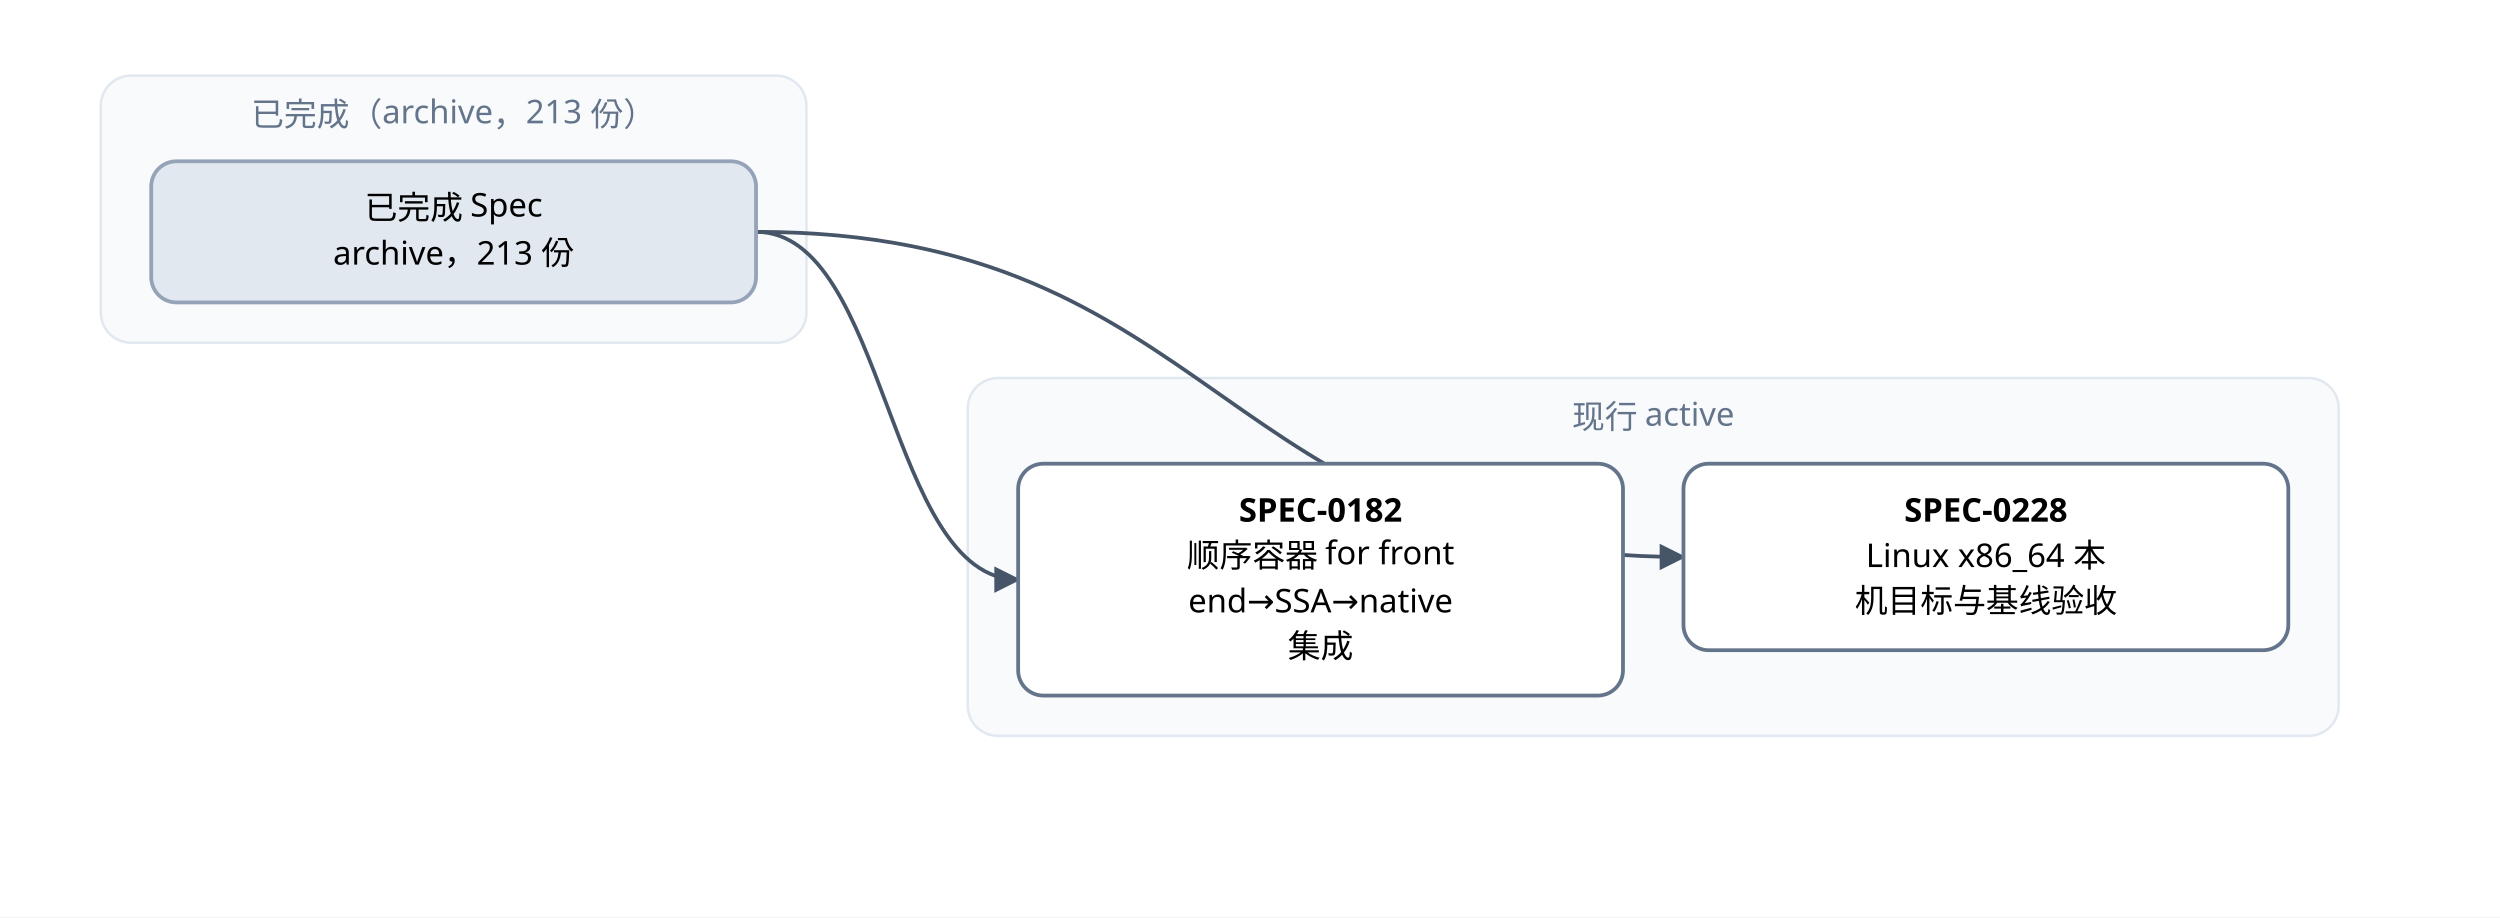
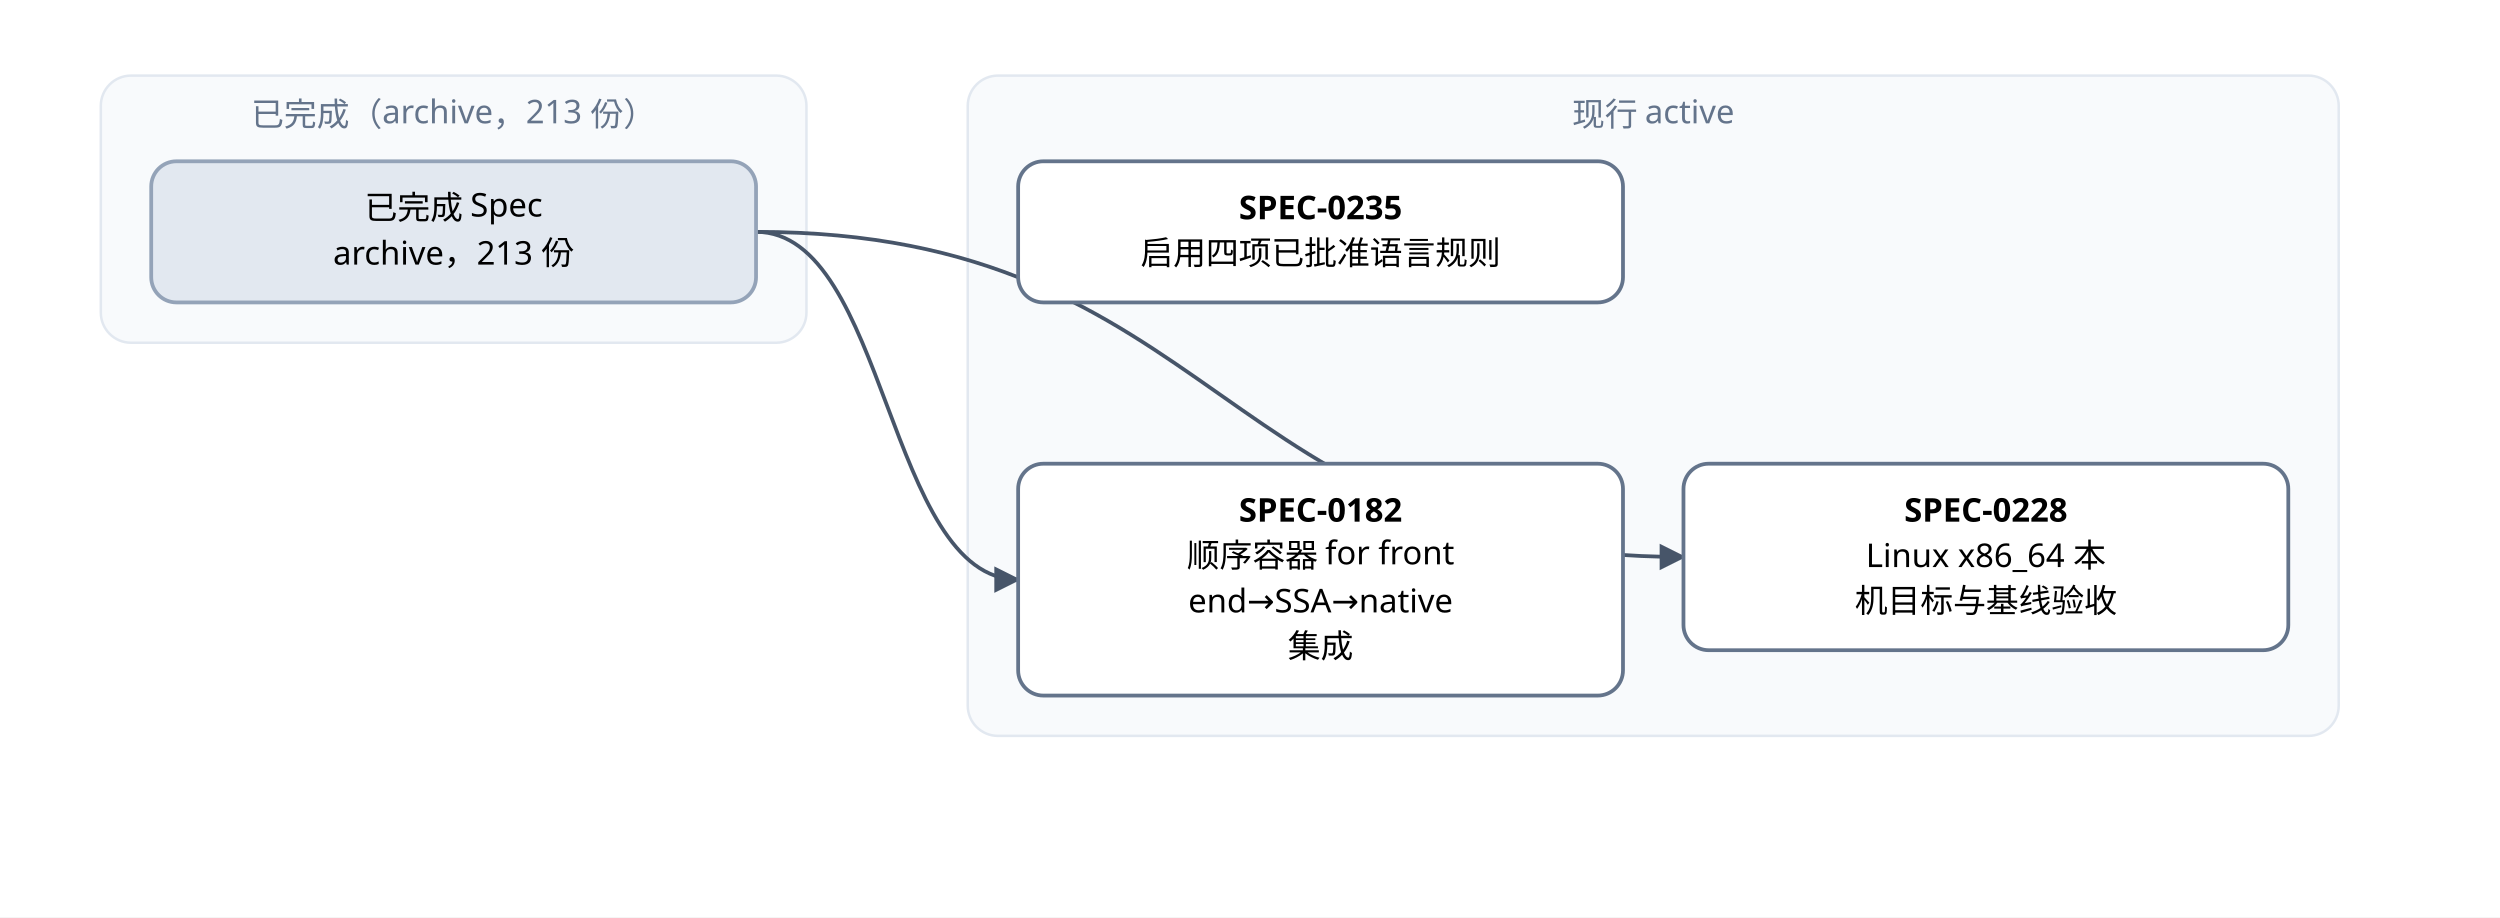
<svg xmlns="http://www.w3.org/2000/svg" width="992" height="364" viewBox="0 0 992 364" font-family="PingFang SC, Microsoft YaHei, sans-serif">
  <defs>
    <marker id="arrow" viewBox="0 0 10 10" refX="9" refY="5" markerWidth="7" markerHeight="7" orient="auto-start-reverse">
      <path d="M0,0 L10,5 L0,10 z" fill="#475569" />
    </marker>
  </defs>
  <rect width="992" height="364" fill="#ffffff" />
  <rect x="40" y="30" width="280" height="106" rx="12" fill="#f8fafc" stroke="#e2e8f0" />
  <text x="180" y="50" text-anchor="middle" font-size="13" fill="#64748b">已完成（archive，213 份）</text>
-   <rect x="384" y="150" width="544" height="142" rx="12" fill="#f8fafc" stroke="#e2e8f0" />
-   <text x="656" y="170" text-anchor="middle" font-size="13" fill="#64748b">现行 active</text>
+   <rect x="384" y="30" width="544" height="262" rx="12" fill="#f8fafc" stroke="#e2e8f0" />
+   <text x="656" y="50" text-anchor="middle" font-size="13" fill="#64748b">现行 active</text>
  <path d="M 300 92 C 352 92, 352 230, 404 230" fill="none" stroke="#475569" stroke-width="1.5" marker-end="url(#arrow)" />
  <path d="M 300 92 C 484 92, 484 221, 668 221" fill="none" stroke="#475569" stroke-width="1.5" marker-end="url(#arrow)" />
  <rect x="404" y="184" width="240" height="92" rx="10" fill="#ffffff" stroke="#64748b" stroke-width="1.5" />
  <text x="524" y="207" text-anchor="middle" font-size="13" font-weight="600">SPEC-0182</text>
  <text x="524" y="225" text-anchor="middle" font-size="13">顺序容器 for front</text>
  <text x="524" y="243" text-anchor="middle" font-size="13">end→SSA→native</text>
  <text x="524" y="261" text-anchor="middle" font-size="13"> 集成</text>
  <rect x="668" y="184" width="240" height="74" rx="10" fill="#ffffff" stroke="#64748b" stroke-width="1.5" />
  <text x="788" y="207" text-anchor="middle" font-size="13" font-weight="600">SPEC-0228</text>
  <text x="788" y="225" text-anchor="middle" font-size="13">Linux x86_64 本</text>
  <text x="788" y="243" text-anchor="middle" font-size="13">机目标与基线验收</text>
+   <rect x="404" y="64" width="240" height="56" rx="10" fill="#ffffff" stroke="#64748b" stroke-width="1.5" />
+   <text x="524" y="87" text-anchor="middle" font-size="13" font-weight="600">SPEC-0235</text>
+   <text x="524" y="105" text-anchor="middle" font-size="13">启用四项已批准语言规则</text>
  <rect x="60" y="64" width="240" height="56" rx="10" fill="#e2e8f0" stroke="#94a3b8" stroke-width="1.5" />
  <text x="180" y="87" text-anchor="middle" font-size="13">已完成 Spec</text>
  <text x="180" y="105" text-anchor="middle" font-size="13">archive，213 份</text>
</svg>
